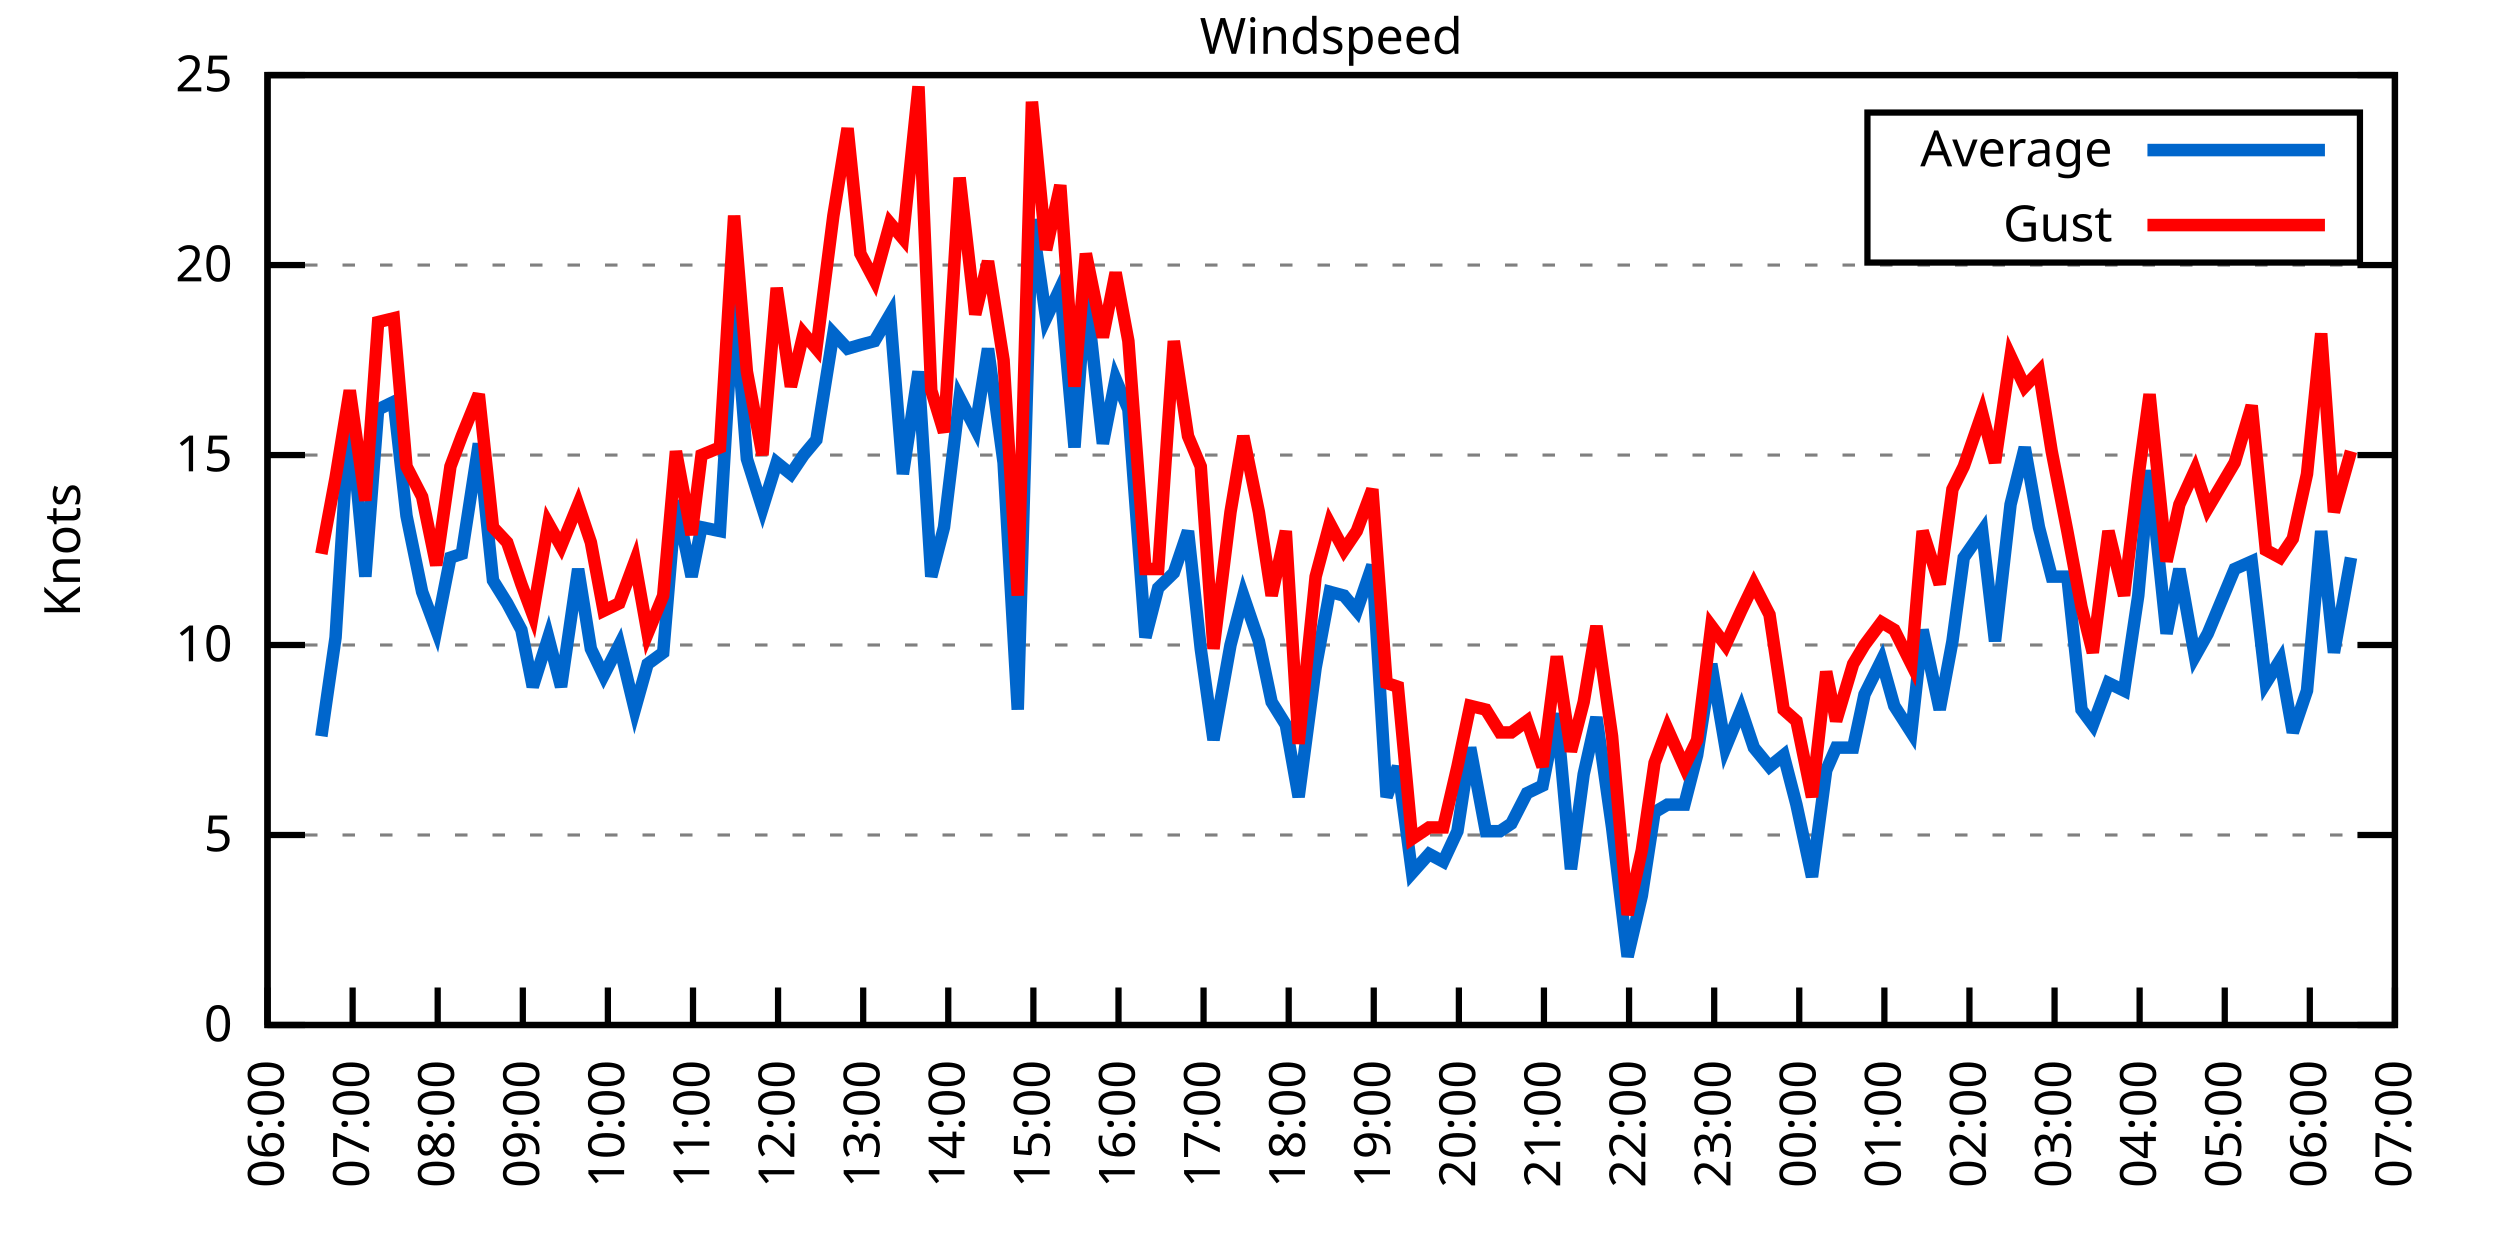
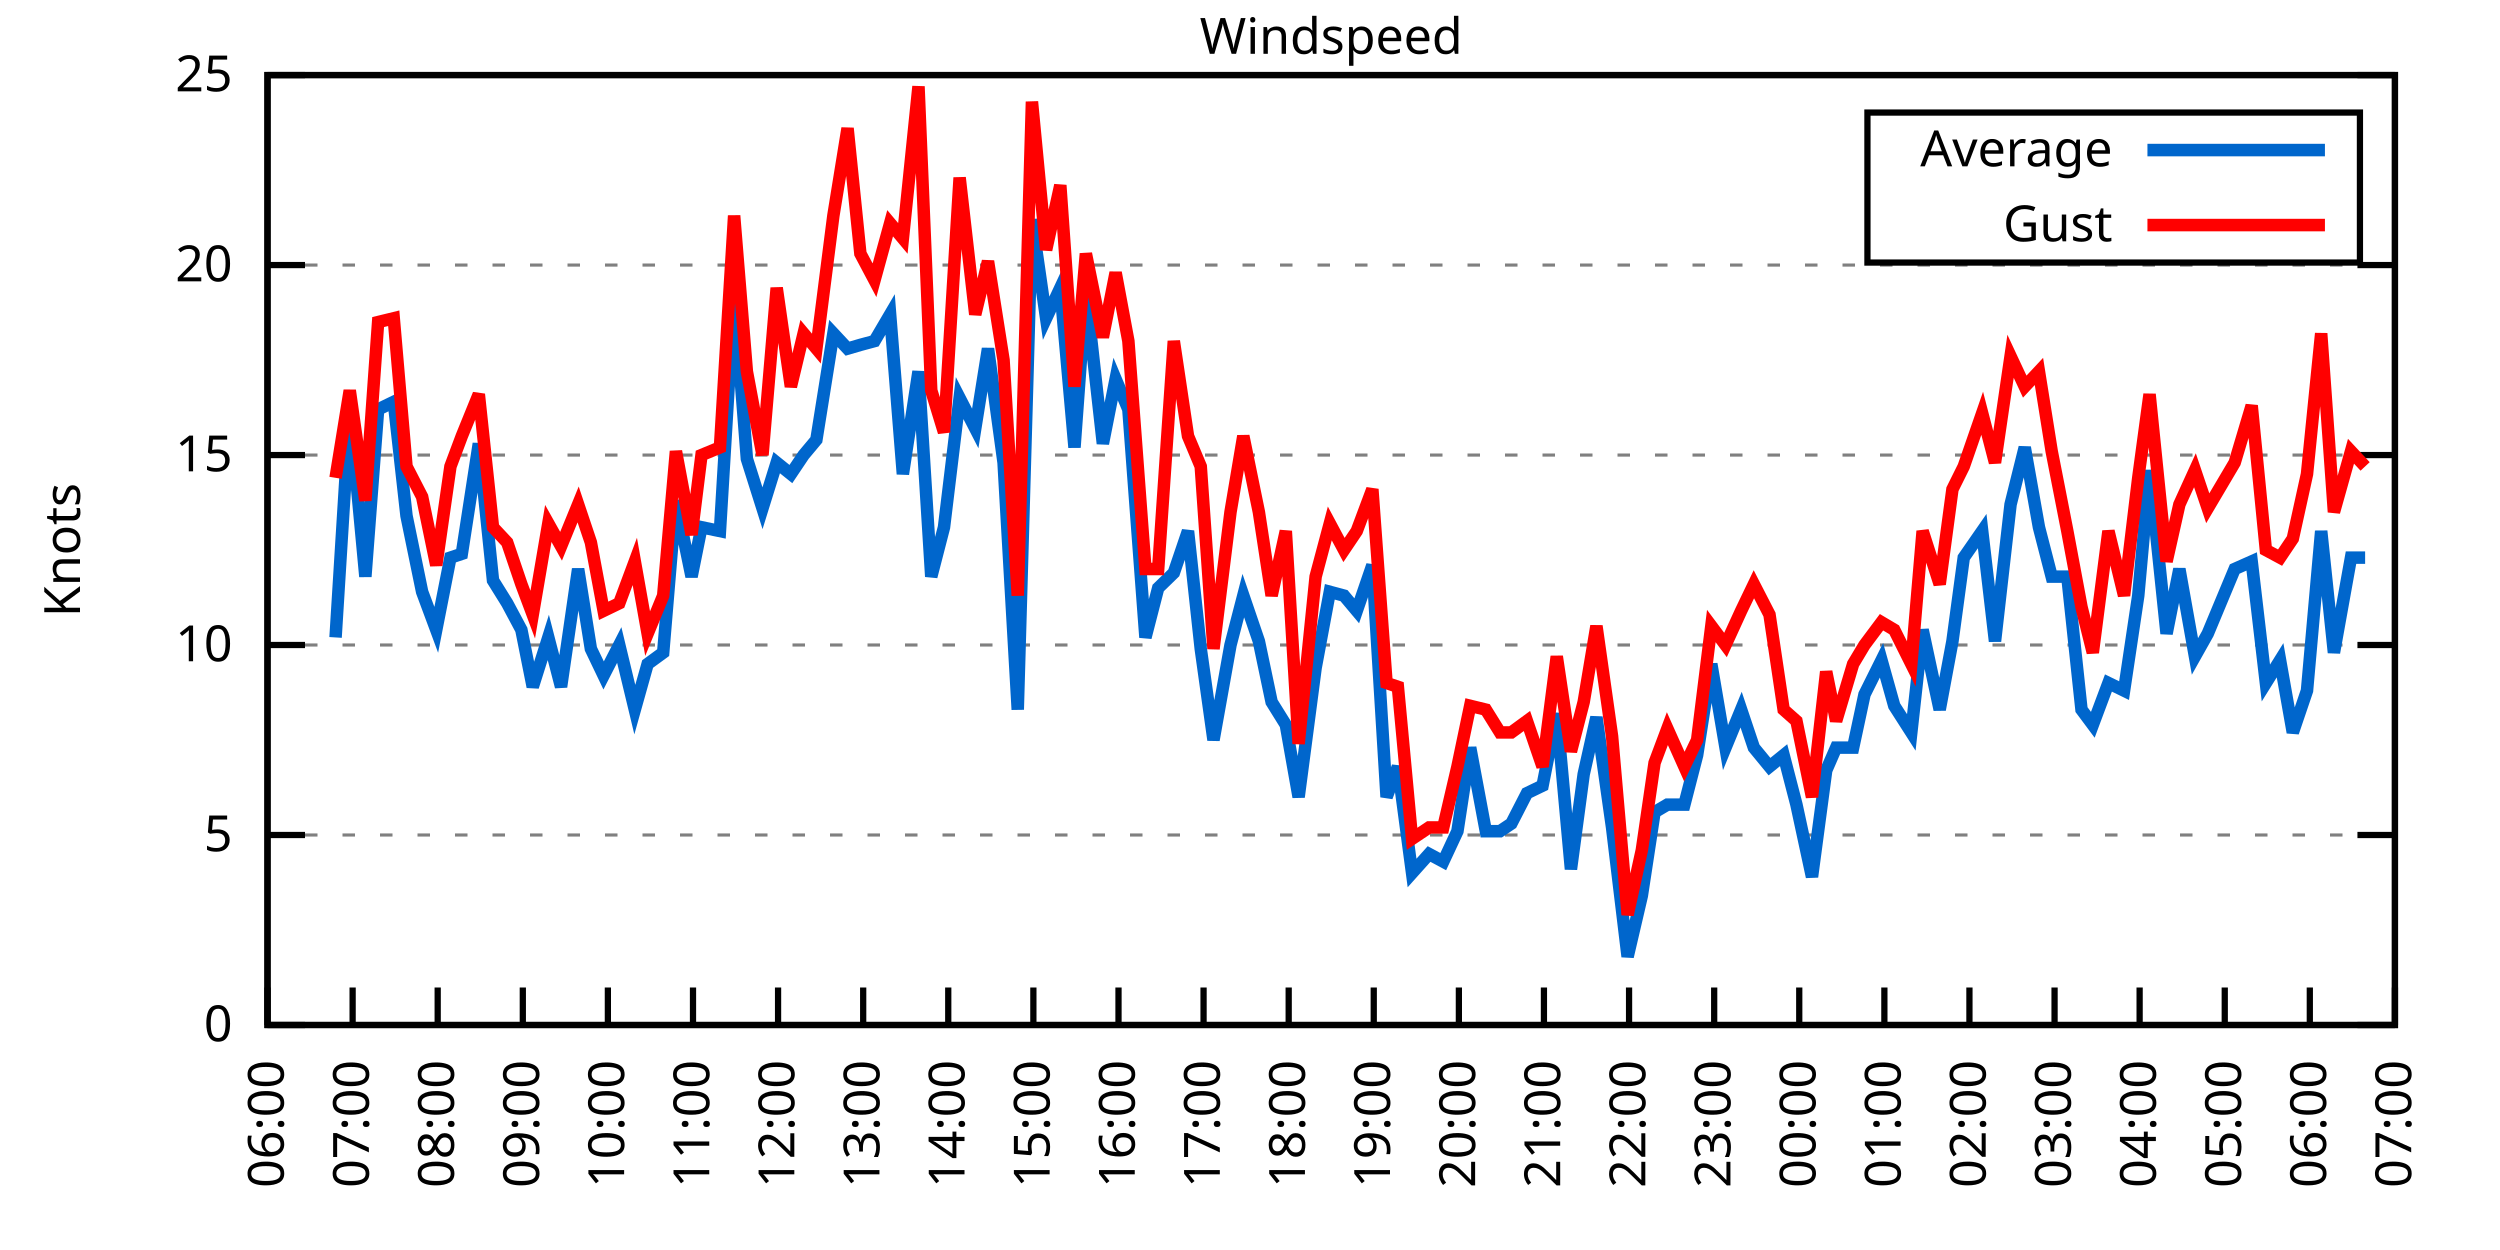
<svg xmlns="http://www.w3.org/2000/svg" xmlns:xlink="http://www.w3.org/1999/xlink" width="400" height="200" viewBox="0 0 400 200">
  <g id="gnuplot_canvas">
    <rect x="0" y="0" width="400" height="200" fill="none" />
    <defs>
      <circle id="gpDot" r="0.5" stroke-width="0.5" stroke="currentColor" />
      <path id="gpPt0" stroke-width="0.333" stroke="currentColor" d="M-1,0 h2 M0,-1 v2" />
      <path id="gpPt1" stroke-width="0.333" stroke="currentColor" d="M-1,-1 L1,1 M1,-1 L-1,1" />
      <path id="gpPt2" stroke-width="0.333" stroke="currentColor" d="M-1,0 L1,0 M0,-1 L0,1 M-1,-1 L1,1 M-1,1 L1,-1" />
      <rect id="gpPt3" stroke-width="0.333" stroke="currentColor" x="-1" y="-1" width="2" height="2" />
      <rect id="gpPt4" stroke-width="0.333" stroke="currentColor" fill="currentColor" x="-1" y="-1" width="2" height="2" />
      <circle id="gpPt5" stroke-width="0.333" stroke="currentColor" cx="0" cy="0" r="1" />
      <use xlink:href="#gpPt5" id="gpPt6" fill="currentColor" stroke="none" />
      <path id="gpPt7" stroke-width="0.333" stroke="currentColor" d="M0,-1.33 L-1.33,0.67 L1.33,0.67 z" />
      <use xlink:href="#gpPt7" id="gpPt8" fill="currentColor" stroke="none" />
      <use xlink:href="#gpPt7" id="gpPt9" stroke="currentColor" transform="rotate(180)" />
      <use xlink:href="#gpPt9" id="gpPt10" fill="currentColor" stroke="none" />
      <use xlink:href="#gpPt3" id="gpPt11" stroke="currentColor" transform="rotate(45)" />
      <use xlink:href="#gpPt11" id="gpPt12" fill="currentColor" stroke="none" />
      <path id="gpPt13" stroke-width="0.333" stroke="currentColor" d="M0,1.330 L1.265,0.411 L0.782,-1.067 L-0.782,-1.076 L-1.265,0.411 z" />
      <use xlink:href="#gpPt13" id="gpPt14" fill="currentColor" stroke="none" />
      <filter id="textbox" filterUnits="objectBoundingBox" x="0" y="0" height="1" width="1">
        <feFlood flood-color="white" flood-opacity="1" result="bgnd" />
        <feComposite in="SourceGraphic" in2="bgnd" operator="atop" />
      </filter>
      <filter id="greybox" filterUnits="objectBoundingBox" x="0" y="0" height="1" width="1">
        <feFlood flood-color="lightgrey" flood-opacity="1" result="grey" />
        <feComposite in="SourceGraphic" in2="grey" operator="atop" />
      </filter>
    </defs>
    <g fill="none" color="white" stroke="currentColor" stroke-width="1.00" stroke-linecap="butt" stroke-linejoin="miter">
</g>
    <g fill="none" color="black" stroke="currentColor" stroke-width="1.00" stroke-linecap="butt" stroke-linejoin="miter">
      <g stroke="none" shape-rendering="crispEdges">
        <polygon fill="rgb(255, 255, 255)" points="42.80,164.00 383.18,164.00 383.18,12.02 42.80,12.02 " />
      </g>
    </g>
    <g fill="none" color="black" stroke="currentColor" stroke-width="1.00" stroke-linecap="butt" stroke-linejoin="miter">
</g>
    <g fill="none" color="black" stroke="black" stroke-width="0.50" stroke-linecap="butt" stroke-linejoin="miter">
</g>
    <g fill="none" color="gray" stroke="currentColor" stroke-width="0.50" stroke-linecap="butt" stroke-linejoin="miter">
      <path stroke="gray" stroke-dasharray="2,4" class="gridline" d="M42.80,164.00 L383.19,164.00  " />
    </g>
    <g fill="none" color="gray" stroke="gray" stroke-width="1.00" stroke-linecap="butt" stroke-linejoin="miter">
</g>
    <g fill="none" color="black" stroke="currentColor" stroke-width="1.00" stroke-linecap="butt" stroke-linejoin="miter">
      <path stroke="black" d="M42.80,164.00 L48.80,164.00 M383.19,164.00 L377.19,164.00  " />
      <g transform="translate(37.20,166.60)" stroke="none" fill="black" font-family="Sans" font-size="8.00" text-anchor="end">
        <text>
          <tspan font-family="Sans"> 0</tspan>
        </text>
      </g>
    </g>
    <g fill="none" color="black" stroke="currentColor" stroke-width="1.00" stroke-linecap="butt" stroke-linejoin="miter">
</g>
    <g fill="none" color="black" stroke="black" stroke-width="0.50" stroke-linecap="butt" stroke-linejoin="miter">
</g>
    <g fill="none" color="gray" stroke="currentColor" stroke-width="0.50" stroke-linecap="butt" stroke-linejoin="miter">
      <path stroke="gray" stroke-dasharray="2,4" class="gridline" d="M42.80,133.60 L383.19,133.60  " />
    </g>
    <g fill="none" color="gray" stroke="gray" stroke-width="1.00" stroke-linecap="butt" stroke-linejoin="miter">
</g>
    <g fill="none" color="black" stroke="currentColor" stroke-width="1.00" stroke-linecap="butt" stroke-linejoin="miter">
      <path stroke="black" d="M42.80,133.60 L48.80,133.60 M383.19,133.60 L377.19,133.60  " />
      <g transform="translate(37.20,136.20)" stroke="none" fill="black" font-family="Sans" font-size="8.00" text-anchor="end">
        <text>
          <tspan font-family="Sans"> 5</tspan>
        </text>
      </g>
    </g>
    <g fill="none" color="black" stroke="currentColor" stroke-width="1.00" stroke-linecap="butt" stroke-linejoin="miter">
</g>
    <g fill="none" color="black" stroke="black" stroke-width="0.50" stroke-linecap="butt" stroke-linejoin="miter">
</g>
    <g fill="none" color="gray" stroke="currentColor" stroke-width="0.50" stroke-linecap="butt" stroke-linejoin="miter">
      <path stroke="gray" stroke-dasharray="2,4" class="gridline" d="M42.80,103.20 L383.19,103.20  " />
    </g>
    <g fill="none" color="gray" stroke="gray" stroke-width="1.00" stroke-linecap="butt" stroke-linejoin="miter">
</g>
    <g fill="none" color="black" stroke="currentColor" stroke-width="1.00" stroke-linecap="butt" stroke-linejoin="miter">
      <path stroke="black" d="M42.80,103.20 L48.80,103.20 M383.19,103.20 L377.19,103.20  " />
      <g transform="translate(37.20,105.80)" stroke="none" fill="black" font-family="Sans" font-size="8.00" text-anchor="end">
        <text>
          <tspan font-family="Sans"> 10</tspan>
        </text>
      </g>
    </g>
    <g fill="none" color="black" stroke="currentColor" stroke-width="1.00" stroke-linecap="butt" stroke-linejoin="miter">
</g>
    <g fill="none" color="black" stroke="black" stroke-width="0.50" stroke-linecap="butt" stroke-linejoin="miter">
</g>
    <g fill="none" color="gray" stroke="currentColor" stroke-width="0.50" stroke-linecap="butt" stroke-linejoin="miter">
      <path stroke="gray" stroke-dasharray="2,4" class="gridline" d="M42.80,72.81 L383.19,72.81  " />
    </g>
    <g fill="none" color="gray" stroke="gray" stroke-width="1.00" stroke-linecap="butt" stroke-linejoin="miter">
</g>
    <g fill="none" color="black" stroke="currentColor" stroke-width="1.00" stroke-linecap="butt" stroke-linejoin="miter">
      <path stroke="black" d="M42.80,72.81 L48.80,72.81 M383.19,72.81 L377.19,72.81  " />
      <g transform="translate(37.20,75.41)" stroke="none" fill="black" font-family="Sans" font-size="8.00" text-anchor="end">
        <text>
          <tspan font-family="Sans"> 15</tspan>
        </text>
      </g>
    </g>
    <g fill="none" color="black" stroke="currentColor" stroke-width="1.00" stroke-linecap="butt" stroke-linejoin="miter">
</g>
    <g fill="none" color="black" stroke="black" stroke-width="0.50" stroke-linecap="butt" stroke-linejoin="miter">
</g>
    <g fill="none" color="gray" stroke="currentColor" stroke-width="0.50" stroke-linecap="butt" stroke-linejoin="miter">
      <path stroke="gray" stroke-dasharray="2,4" class="gridline" d="M42.80,42.41 L383.19,42.41  " />
    </g>
    <g fill="none" color="gray" stroke="gray" stroke-width="1.00" stroke-linecap="butt" stroke-linejoin="miter">
</g>
    <g fill="none" color="black" stroke="currentColor" stroke-width="1.00" stroke-linecap="butt" stroke-linejoin="miter">
      <path stroke="black" d="M42.80,42.41 L48.80,42.41 M383.19,42.41 L377.19,42.41  " />
      <g transform="translate(37.20,45.01)" stroke="none" fill="black" font-family="Sans" font-size="8.00" text-anchor="end">
        <text>
          <tspan font-family="Sans"> 20</tspan>
        </text>
      </g>
    </g>
    <g fill="none" color="black" stroke="currentColor" stroke-width="1.00" stroke-linecap="butt" stroke-linejoin="miter">
</g>
    <g fill="none" color="black" stroke="black" stroke-width="0.50" stroke-linecap="butt" stroke-linejoin="miter">
</g>
    <g fill="none" color="gray" stroke="currentColor" stroke-width="0.50" stroke-linecap="butt" stroke-linejoin="miter">
      <path stroke="gray" stroke-dasharray="2,4" class="gridline" d="M42.80,12.01 L383.19,12.01  " />
    </g>
    <g fill="none" color="gray" stroke="gray" stroke-width="1.00" stroke-linecap="butt" stroke-linejoin="miter">
</g>
    <g fill="none" color="black" stroke="currentColor" stroke-width="1.00" stroke-linecap="butt" stroke-linejoin="miter">
      <path stroke="black" d="M42.80,12.01 L48.80,12.01 M383.19,12.01 L377.19,12.01  " />
      <g transform="translate(37.20,14.61)" stroke="none" fill="black" font-family="Sans" font-size="8.00" text-anchor="end">
        <text>
          <tspan font-family="Sans"> 25</tspan>
        </text>
      </g>
    </g>
    <g fill="none" color="black" stroke="currentColor" stroke-width="1.00" stroke-linecap="butt" stroke-linejoin="miter">
      <path stroke="black" d="M42.80,164.00 L42.80,158.00  " />
      <g transform="translate(45.40,169.60) rotate(270.00)" stroke="none" fill="black" font-family="Sans" font-size="8.00" text-anchor="end">
        <text>
          <tspan font-family="Sans">06:00</tspan>
        </text>
      </g>
    </g>
    <g fill="none" color="black" stroke="currentColor" stroke-width="1.00" stroke-linecap="butt" stroke-linejoin="miter">
      <path stroke="black" d="M56.42,164.00 L56.42,158.00  " />
      <g transform="translate(59.02,169.60) rotate(270.00)" stroke="none" fill="black" font-family="Sans" font-size="8.00" text-anchor="end">
        <text>
          <tspan font-family="Sans">07:00</tspan>
        </text>
      </g>
    </g>
    <g fill="none" color="black" stroke="currentColor" stroke-width="1.00" stroke-linecap="butt" stroke-linejoin="miter">
      <path stroke="black" d="M70.03,164.00 L70.03,158.00  " />
      <g transform="translate(72.63,169.60) rotate(270.00)" stroke="none" fill="black" font-family="Sans" font-size="8.00" text-anchor="end">
        <text>
          <tspan font-family="Sans">08:00</tspan>
        </text>
      </g>
    </g>
    <g fill="none" color="black" stroke="currentColor" stroke-width="1.00" stroke-linecap="butt" stroke-linejoin="miter">
      <path stroke="black" d="M83.65,164.00 L83.65,158.00  " />
      <g transform="translate(86.25,169.60) rotate(270.00)" stroke="none" fill="black" font-family="Sans" font-size="8.00" text-anchor="end">
        <text>
          <tspan font-family="Sans">09:00</tspan>
        </text>
      </g>
    </g>
    <g fill="none" color="black" stroke="currentColor" stroke-width="1.00" stroke-linecap="butt" stroke-linejoin="miter">
      <path stroke="black" d="M97.26,164.00 L97.26,158.00  " />
      <g transform="translate(99.86,169.60) rotate(270.00)" stroke="none" fill="black" font-family="Sans" font-size="8.00" text-anchor="end">
        <text>
          <tspan font-family="Sans">10:00</tspan>
        </text>
      </g>
    </g>
    <g fill="none" color="black" stroke="currentColor" stroke-width="1.00" stroke-linecap="butt" stroke-linejoin="miter">
      <path stroke="black" d="M110.88,164.00 L110.88,158.00  " />
      <g transform="translate(113.48,169.60) rotate(270.00)" stroke="none" fill="black" font-family="Sans" font-size="8.00" text-anchor="end">
        <text>
          <tspan font-family="Sans">11:00</tspan>
        </text>
      </g>
    </g>
    <g fill="none" color="black" stroke="currentColor" stroke-width="1.00" stroke-linecap="butt" stroke-linejoin="miter">
      <path stroke="black" d="M124.49,164.00 L124.49,158.00  " />
      <g transform="translate(127.09,169.60) rotate(270.00)" stroke="none" fill="black" font-family="Sans" font-size="8.00" text-anchor="end">
        <text>
          <tspan font-family="Sans">12:00</tspan>
        </text>
      </g>
    </g>
    <g fill="none" color="black" stroke="currentColor" stroke-width="1.00" stroke-linecap="butt" stroke-linejoin="miter">
      <path stroke="black" d="M138.11,164.00 L138.11,158.00  " />
      <g transform="translate(140.71,169.60) rotate(270.00)" stroke="none" fill="black" font-family="Sans" font-size="8.00" text-anchor="end">
        <text>
          <tspan font-family="Sans">13:00</tspan>
        </text>
      </g>
    </g>
    <g fill="none" color="black" stroke="currentColor" stroke-width="1.00" stroke-linecap="butt" stroke-linejoin="miter">
      <path stroke="black" d="M151.72,164.00 L151.72,158.00  " />
      <g transform="translate(154.32,169.60) rotate(270.00)" stroke="none" fill="black" font-family="Sans" font-size="8.00" text-anchor="end">
        <text>
          <tspan font-family="Sans">14:00</tspan>
        </text>
      </g>
    </g>
    <g fill="none" color="black" stroke="currentColor" stroke-width="1.00" stroke-linecap="butt" stroke-linejoin="miter">
      <path stroke="black" d="M165.34,164.00 L165.34,158.00  " />
      <g transform="translate(167.94,169.60) rotate(270.00)" stroke="none" fill="black" font-family="Sans" font-size="8.00" text-anchor="end">
        <text>
          <tspan font-family="Sans">15:00</tspan>
        </text>
      </g>
    </g>
    <g fill="none" color="black" stroke="currentColor" stroke-width="1.00" stroke-linecap="butt" stroke-linejoin="miter">
      <path stroke="black" d="M178.96,164.00 L178.96,158.00  " />
      <g transform="translate(181.56,169.60) rotate(270.00)" stroke="none" fill="black" font-family="Sans" font-size="8.00" text-anchor="end">
        <text>
          <tspan font-family="Sans">16:00</tspan>
        </text>
      </g>
    </g>
    <g fill="none" color="black" stroke="currentColor" stroke-width="1.00" stroke-linecap="butt" stroke-linejoin="miter">
      <path stroke="black" d="M192.57,164.00 L192.57,158.00  " />
      <g transform="translate(195.17,169.60) rotate(270.00)" stroke="none" fill="black" font-family="Sans" font-size="8.00" text-anchor="end">
        <text>
          <tspan font-family="Sans">17:00</tspan>
        </text>
      </g>
    </g>
    <g fill="none" color="black" stroke="currentColor" stroke-width="1.00" stroke-linecap="butt" stroke-linejoin="miter">
      <path stroke="black" d="M206.19,164.00 L206.19,158.00  " />
      <g transform="translate(208.79,169.60) rotate(270.00)" stroke="none" fill="black" font-family="Sans" font-size="8.00" text-anchor="end">
        <text>
          <tspan font-family="Sans">18:00</tspan>
        </text>
      </g>
    </g>
    <g fill="none" color="black" stroke="currentColor" stroke-width="1.00" stroke-linecap="butt" stroke-linejoin="miter">
      <path stroke="black" d="M219.80,164.00 L219.80,158.00  " />
      <g transform="translate(222.40,169.60) rotate(270.00)" stroke="none" fill="black" font-family="Sans" font-size="8.00" text-anchor="end">
        <text>
          <tspan font-family="Sans">19:00</tspan>
        </text>
      </g>
    </g>
    <g fill="none" color="black" stroke="currentColor" stroke-width="1.00" stroke-linecap="butt" stroke-linejoin="miter">
      <path stroke="black" d="M233.42,164.00 L233.42,158.00  " />
      <g transform="translate(236.02,169.60) rotate(270.00)" stroke="none" fill="black" font-family="Sans" font-size="8.00" text-anchor="end">
        <text>
          <tspan font-family="Sans">20:00</tspan>
        </text>
      </g>
    </g>
    <g fill="none" color="black" stroke="currentColor" stroke-width="1.00" stroke-linecap="butt" stroke-linejoin="miter">
      <path stroke="black" d="M247.03,164.00 L247.03,158.00  " />
      <g transform="translate(249.63,169.60) rotate(270.00)" stroke="none" fill="black" font-family="Sans" font-size="8.00" text-anchor="end">
        <text>
          <tspan font-family="Sans">21:00</tspan>
        </text>
      </g>
    </g>
    <g fill="none" color="black" stroke="currentColor" stroke-width="1.00" stroke-linecap="butt" stroke-linejoin="miter">
      <path stroke="black" d="M260.65,164.00 L260.65,158.00  " />
      <g transform="translate(263.25,169.60) rotate(270.00)" stroke="none" fill="black" font-family="Sans" font-size="8.00" text-anchor="end">
        <text>
          <tspan font-family="Sans">22:00</tspan>
        </text>
      </g>
    </g>
    <g fill="none" color="black" stroke="currentColor" stroke-width="1.00" stroke-linecap="butt" stroke-linejoin="miter">
      <path stroke="black" d="M274.27,164.00 L274.27,158.00  " />
      <g transform="translate(276.87,169.60) rotate(270.00)" stroke="none" fill="black" font-family="Sans" font-size="8.00" text-anchor="end">
        <text>
          <tspan font-family="Sans">23:00</tspan>
        </text>
      </g>
    </g>
    <g fill="none" color="black" stroke="currentColor" stroke-width="1.00" stroke-linecap="butt" stroke-linejoin="miter">
      <path stroke="black" d="M287.88,164.00 L287.88,158.00  " />
      <g transform="translate(290.48,169.60) rotate(270.00)" stroke="none" fill="black" font-family="Sans" font-size="8.00" text-anchor="end">
        <text>
          <tspan font-family="Sans">00:00</tspan>
        </text>
      </g>
    </g>
    <g fill="none" color="black" stroke="currentColor" stroke-width="1.00" stroke-linecap="butt" stroke-linejoin="miter">
      <path stroke="black" d="M301.50,164.00 L301.50,158.00  " />
      <g transform="translate(304.10,169.60) rotate(270.00)" stroke="none" fill="black" font-family="Sans" font-size="8.00" text-anchor="end">
        <text>
          <tspan font-family="Sans">01:00</tspan>
        </text>
      </g>
    </g>
    <g fill="none" color="black" stroke="currentColor" stroke-width="1.00" stroke-linecap="butt" stroke-linejoin="miter">
      <path stroke="black" d="M315.11,164.00 L315.11,158.00  " />
      <g transform="translate(317.71,169.60) rotate(270.00)" stroke="none" fill="black" font-family="Sans" font-size="8.00" text-anchor="end">
        <text>
          <tspan font-family="Sans">02:00</tspan>
        </text>
      </g>
    </g>
    <g fill="none" color="black" stroke="currentColor" stroke-width="1.00" stroke-linecap="butt" stroke-linejoin="miter">
      <path stroke="black" d="M328.73,164.00 L328.73,158.00  " />
      <g transform="translate(331.33,169.60) rotate(270.00)" stroke="none" fill="black" font-family="Sans" font-size="8.00" text-anchor="end">
        <text>
          <tspan font-family="Sans">03:00</tspan>
        </text>
      </g>
    </g>
    <g fill="none" color="black" stroke="currentColor" stroke-width="1.00" stroke-linecap="butt" stroke-linejoin="miter">
      <path stroke="black" d="M342.34,164.00 L342.34,158.00  " />
      <g transform="translate(344.94,169.60) rotate(270.00)" stroke="none" fill="black" font-family="Sans" font-size="8.00" text-anchor="end">
        <text>
          <tspan font-family="Sans">04:00</tspan>
        </text>
      </g>
    </g>
    <g fill="none" color="black" stroke="currentColor" stroke-width="1.00" stroke-linecap="butt" stroke-linejoin="miter">
      <path stroke="black" d="M355.96,164.00 L355.96,158.00  " />
      <g transform="translate(358.56,169.60) rotate(270.00)" stroke="none" fill="black" font-family="Sans" font-size="8.00" text-anchor="end">
        <text>
          <tspan font-family="Sans">05:00</tspan>
        </text>
      </g>
    </g>
    <g fill="none" color="black" stroke="currentColor" stroke-width="1.00" stroke-linecap="butt" stroke-linejoin="miter">
      <path stroke="black" d="M369.57,164.00 L369.57,158.00  " />
      <g transform="translate(372.17,169.60) rotate(270.00)" stroke="none" fill="black" font-family="Sans" font-size="8.00" text-anchor="end">
        <text>
          <tspan font-family="Sans">06:00</tspan>
        </text>
      </g>
    </g>
    <g fill="none" color="black" stroke="currentColor" stroke-width="1.00" stroke-linecap="butt" stroke-linejoin="miter">
      <path stroke="black" d="M383.19,164.00 L383.19,158.00  " />
      <g transform="translate(385.79,169.60) rotate(270.00)" stroke="none" fill="black" font-family="Sans" font-size="8.00" text-anchor="end">
        <text>
          <tspan font-family="Sans">07:00</tspan>
        </text>
      </g>
    </g>
    <g fill="none" color="black" stroke="currentColor" stroke-width="1.00" stroke-linecap="butt" stroke-linejoin="miter">
</g>
    <g fill="none" color="black" stroke="currentColor" stroke-width="1.00" stroke-linecap="butt" stroke-linejoin="miter">
      <path stroke="black" d="M42.80,12.01 L42.80,164.00 L383.19,164.00 L383.19,12.01 L42.80,12.01 Z  " />
    </g>
    <g fill="none" color="black" stroke="currentColor" stroke-width="1.00" stroke-linecap="butt" stroke-linejoin="miter">
</g>
    <g fill="none" color="black" stroke="currentColor" stroke-width="1.00" stroke-linecap="butt" stroke-linejoin="miter">
      <path stroke="black" d="M298.79,42.01 L298.79,18.01 L377.59,18.01 L377.59,42.01 L298.79,42.01 Z  " />
    </g>
    <g id="Windspeed_plot_1">
      <g fill="none" color="white" stroke="black" stroke-width="2.00" stroke-linecap="butt" stroke-linejoin="miter">
</g>
      <g fill="none" color="black" stroke="currentColor" stroke-width="2.00" stroke-linecap="butt" stroke-linejoin="miter">
        <g transform="translate(337.99,26.61)" stroke="none" fill="black" font-family="Sans" font-size="8.00" text-anchor="end">
          <text>
            <tspan font-family="Sans">Average</tspan>
          </text>
        </g>
      </g>
      <g fill="none" color="black" stroke="currentColor" stroke-width="2.00" stroke-linecap="butt" stroke-linejoin="miter">
-         <path stroke="rgb(  0, 102, 204)" d="M343.59,24.01 L371.99,24.01 M51.42,117.80 L53.69,101.99 L55.96,65.51 L58.46,92.26 L60.50,65.51 L63.00,64.29   L65.04,82.53 L67.54,94.69 L69.80,100.77 L72.07,89.22 L73.89,88.61 L76.61,70.98 L78.88,92.87 L81.15,96.52   L83.42,100.77 L85.24,109.89 L87.73,101.99 L89.77,109.89 L92.50,91.04 L94.54,103.81 L96.58,108.07 L99.08,103.20   L101.57,113.54 L103.62,106.24 L106.11,104.42 L108.15,80.10 L110.65,92.26 L112.24,84.36 L115.19,84.97 L117.46,47.27   L119.50,73.41 L122.00,81.32 L124.27,74.02 L126.54,75.85 L128.58,72.81 L130.62,70.37 L133.34,53.35 L135.61,55.78   L137.66,55.18 L139.92,54.57 L142.42,50.31 L144.46,75.85 L146.96,59.43 L149.00,92.26 L151.04,84.36 L153.54,63.69   L156.04,68.55 L158.08,55.78 L160.57,74.02 L162.84,113.54 L165.11,35.11 L167.38,50.92 L169.65,46.06 L171.92,71.59   L173.74,46.66 L176.46,70.98 L178.50,60.65 L180.54,65.51 L183.27,101.99 L185.31,94.08 L187.81,91.65 L190.08,84.97   L192.12,103.81 L194.16,118.40 L196.88,103.20 L198.93,95.30 L201.42,102.60 L203.46,112.32 L205.73,115.97 L207.78,127.52   L210.50,106.85 L212.77,94.69 L215.04,95.30 L217.08,97.73 L219.58,90.44 L221.85,127.52 L223.66,122.66 L225.93,139.68   L228.65,136.64 L230.92,137.86 L233.19,132.99 L235.23,119.62 L237.73,132.99 L240.00,132.99 L241.81,131.78 L244.31,126.91   L246.81,125.70 L249.08,114.15 L251.35,139.07 L253.39,123.87 L255.43,114.76 L257.93,132.39 L260.42,153.06 L262.69,143.33   L264.73,129.95 L266.78,128.74 L269.50,128.74 L271.54,120.83 L273.81,106.24 L276.08,119.62 L278.58,113.54 L280.62,119.62   L283.12,122.66 L285.38,120.83 L287.43,128.74 L289.92,140.29 L292.19,123.27 L293.78,119.62 L296.50,119.62 L298.32,111.11   L301.04,105.64 L303.08,112.93 L305.81,117.19 L307.62,100.77 L310.35,113.54 L312.39,102.60 L314.20,89.22 L317.15,84.97   L319.20,102.60 L321.69,80.71 L323.96,71.59 L326.23,84.36 L328.27,92.26 L330.77,92.26 L333.04,113.54 L334.85,115.97   L337.35,109.28 L339.85,110.50 L342.12,95.30 L343.93,75.24 L346.65,101.38 L348.70,91.04 L351.19,105.03 L353.24,101.38   L357.55,91.04 L360.27,89.83 L362.54,109.28 L364.81,105.64 L366.85,117.19 L369.12,110.50 L371.39,84.97 L373.43,104.42   L376.16,89.22  " />
+         <path stroke="rgb(  0, 102, 204)" d="M343.59,24.01 L371.99,24.01 M53.69,101.99 L55.96,65.51 L58.46,92.26 L60.50,65.51 L63.00,64.29 L65.04,82.53   L67.54,94.69 L69.80,100.77 L72.07,89.22 L73.89,88.61 L76.61,70.98 L78.88,92.87 L81.15,96.52 L83.42,100.77   L85.24,109.89 L87.73,101.99 L89.77,109.89 L92.50,91.04 L94.54,103.81 L96.58,108.07 L99.08,103.20 L101.57,113.54   L103.62,106.24 L106.11,104.42 L108.15,80.10 L110.65,92.26 L112.24,84.36 L115.19,84.97 L117.46,47.27 L119.50,73.41   L122.00,81.32 L124.27,74.02 L126.54,75.85 L128.58,72.81 L130.62,70.37 L133.34,53.35 L135.61,55.78 L137.66,55.18   L139.92,54.57 L142.42,50.31 L144.46,75.85 L146.96,59.43 L149.00,92.26 L151.04,84.36 L153.54,63.69 L156.04,68.55   L158.08,55.78 L160.57,74.02 L162.84,113.54 L165.11,35.11 L167.38,50.92 L169.65,46.06 L171.92,71.59 L173.74,46.66   L176.46,70.98 L178.50,60.65 L180.54,65.51 L183.27,101.99 L185.31,94.08 L187.81,91.65 L190.08,84.97 L192.12,103.81   L194.16,118.40 L196.88,103.20 L198.93,95.30 L201.42,102.60 L203.46,112.32 L205.73,115.97 L207.78,127.52 L210.50,106.85   L212.77,94.69 L215.04,95.30 L217.08,97.73 L219.58,90.44 L221.85,127.52 L223.66,122.66 L225.93,139.68 L228.65,136.64   L230.92,137.86 L233.19,132.99 L235.23,119.62 L237.73,132.99 L240.00,132.99 L241.81,131.78 L244.31,126.91 L246.81,125.70   L249.08,114.15 L251.35,139.07 L253.39,123.87 L255.43,114.76 L257.93,132.39 L260.42,153.06 L262.69,143.33 L264.73,129.95   L266.78,128.74 L269.50,128.74 L271.54,120.83 L273.81,106.24 L276.08,119.62 L278.58,113.54 L280.62,119.62 L283.12,122.66   L285.38,120.83 L287.43,128.74 L289.92,140.29 L292.19,123.27 L293.78,119.62 L296.50,119.62 L298.32,111.11 L301.04,105.64   L303.08,112.93 L305.81,117.19 L307.62,100.77 L310.35,113.54 L312.39,102.60 L314.20,89.22 L317.15,84.97 L319.20,102.60   L321.69,80.71 L323.96,71.59 L326.23,84.36 L328.27,92.26 L330.77,92.26 L333.04,113.54 L334.85,115.97 L337.35,109.28   L339.85,110.50 L342.12,95.30 L343.93,75.24 L346.65,101.38 L348.70,91.04 L351.19,105.03 L353.24,101.38 L357.55,91.04   L360.27,89.83 L362.54,109.28 L364.81,105.64 L366.85,117.19 L369.12,110.50 L371.39,84.97 L373.43,104.42 L376.16,89.22   L378.42,89.22  " />
      </g>
    </g>
    <g id="Windspeed_plot_2">
      <g fill="none" color="black" stroke="currentColor" stroke-width="2.00" stroke-linecap="butt" stroke-linejoin="miter">
        <g transform="translate(337.99,38.61)" stroke="none" fill="black" font-family="Sans" font-size="8.00" text-anchor="end">
          <text>
            <tspan font-family="Sans">Gust</tspan>
          </text>
        </g>
      </g>
      <g fill="none" color="black" stroke="currentColor" stroke-width="2.00" stroke-linecap="butt" stroke-linejoin="miter">
-         <path stroke="rgb(255,   0,   0)" d="M343.59,36.01 L371.99,36.01 M51.42,88.61 L53.69,76.45 L55.96,62.47 L58.46,80.10 L60.50,51.53 L63.00,50.92   L65.04,74.63 L67.54,79.49 L69.80,90.44 L72.07,74.63 L73.89,69.77 L76.61,63.08 L78.88,84.36 L81.15,86.79   L83.42,93.48 L85.24,98.34 L87.73,83.75 L89.77,87.40 L92.50,80.71 L94.54,86.79 L96.58,97.73 L99.08,96.52   L101.57,89.83 L103.62,101.38 L106.11,95.30 L108.15,72.20 L110.65,85.57 L112.24,72.81 L115.19,71.59 L117.46,34.50   L119.50,59.43 L122.00,72.81 L124.27,46.06 L126.54,61.86 L128.58,53.35 L130.62,55.78 L133.34,34.50 L135.61,20.52   L137.66,40.58 L139.92,44.84 L142.42,35.72 L144.46,38.15 L146.96,13.83 L149.00,62.47 L151.04,69.16 L153.54,28.42   L156.04,50.31 L158.08,41.80 L160.57,57.61 L162.84,95.30 L165.11,16.27 L167.38,39.98 L169.65,29.64 L171.92,61.86   L173.74,40.58 L176.46,53.96 L178.50,43.62 L180.54,54.57 L183.27,91.04 L185.31,91.04 L187.81,54.57 L190.08,69.77   L192.12,74.63 L194.16,103.81 L196.88,81.93 L198.93,69.77 L201.42,81.93 L203.46,95.30 L205.73,84.97 L207.78,119.01   L210.50,92.26 L212.77,83.75 L215.04,88.00 L217.08,84.97 L219.58,78.28 L221.85,109.28 L223.66,109.89 L225.93,134.21   L228.65,132.39 L230.92,132.39 L233.19,122.66 L235.23,112.93 L237.73,113.54 L240.00,117.19 L241.81,117.19 L244.31,115.36   L246.81,122.66 L249.08,105.03 L251.35,120.23 L253.39,112.32 L255.43,100.16 L257.93,117.80 L260.42,146.37 L262.69,136.03   L264.73,122.05 L266.78,116.58 L269.50,122.66 L271.54,118.40 L273.81,100.16 L276.08,103.20 L278.58,97.73 L280.62,93.48   L283.12,98.34 L285.38,113.54 L287.43,115.36 L289.92,127.52 L292.19,107.46 L293.78,115.36 L296.50,106.24 L298.32,103.20   L301.04,99.56 L303.08,100.77 L305.81,106.24 L307.62,84.97 L310.35,93.48 L312.39,78.28 L314.20,74.63 L317.15,66.12   L319.20,74.02 L321.69,57.00 L323.96,61.86 L326.23,59.43 L328.27,72.20 L330.77,84.97 L333.04,97.12 L334.85,104.42   L337.35,84.97 L339.85,95.30 L342.12,76.45 L343.93,63.08 L346.65,89.83 L348.70,80.71 L351.19,75.24 L353.24,81.32   L357.55,74.02 L360.27,64.90 L362.54,88.00 L364.81,89.22 L366.85,86.18 L369.12,75.85 L371.39,53.35 L373.43,81.93   L376.16,72.20  " />
+         <path stroke="rgb(255,   0,   0)" d="M343.59,36.01 L371.99,36.01 M53.69,76.45 L55.96,62.47 L58.46,80.10 L60.50,51.53 L63.00,50.92 L65.04,74.63   L67.54,79.49 L69.80,90.44 L72.07,74.63 L73.89,69.77 L76.61,63.08 L78.88,84.36 L81.15,86.79 L83.42,93.48   L85.24,98.34 L87.73,83.75 L89.77,87.40 L92.50,80.71 L94.54,86.79 L96.58,97.73 L99.08,96.52 L101.57,89.83   L103.62,101.38 L106.11,95.30 L108.15,72.20 L110.65,85.57 L112.24,72.81 L115.19,71.59 L117.46,34.50 L119.50,59.43   L122.00,72.81 L124.27,46.06 L126.54,61.86 L128.58,53.35 L130.62,55.78 L133.34,34.50 L135.61,20.52 L137.66,40.58   L139.92,44.84 L142.42,35.72 L144.46,38.15 L146.96,13.83 L149.00,62.47 L151.04,69.16 L153.54,28.42 L156.04,50.31   L158.08,41.80 L160.57,57.61 L162.84,95.30 L165.11,16.27 L167.38,39.98 L169.65,29.64 L171.92,61.86 L173.74,40.58   L176.46,53.96 L178.50,43.62 L180.54,54.57 L183.27,91.04 L185.31,91.04 L187.81,54.57 L190.08,69.77 L192.12,74.63   L194.16,103.81 L196.88,81.93 L198.93,69.77 L201.42,81.93 L203.46,95.30 L205.73,84.97 L207.78,119.01 L210.50,92.26   L212.77,83.75 L215.04,88.00 L217.08,84.97 L219.58,78.28 L221.85,109.28 L223.66,109.89 L225.93,134.21 L228.65,132.39   L230.92,132.39 L233.19,122.66 L235.23,112.93 L237.73,113.54 L240.00,117.19 L241.81,117.19 L244.31,115.36 L246.81,122.66   L249.08,105.03 L251.35,120.23 L253.39,112.32 L255.43,100.16 L257.93,117.80 L260.42,146.37 L262.69,136.03 L264.73,122.05   L266.78,116.58 L269.50,122.66 L271.54,118.40 L273.81,100.16 L276.08,103.20 L278.58,97.73 L280.62,93.48 L283.12,98.34   L285.38,113.54 L287.43,115.36 L289.92,127.52 L292.19,107.46 L293.78,115.36 L296.50,106.24 L298.32,103.20 L301.04,99.56   L303.08,100.77 L305.81,106.24 L307.62,84.97 L310.35,93.48 L312.39,78.28 L314.20,74.63 L317.15,66.12 L319.20,74.02   L321.69,57.00 L323.96,61.86 L326.23,59.43 L328.27,72.20 L330.77,84.97 L333.04,97.12 L334.85,104.42 L337.35,84.97   L339.85,95.30 L342.12,76.45 L343.93,63.08 L346.65,89.83 L348.70,80.71 L351.19,75.24 L353.24,81.32 L357.55,74.02   L360.27,64.90 L362.54,88.00 L364.81,89.22 L366.85,86.18 L369.12,75.85 L371.39,53.35 L373.43,81.93 L376.16,72.20   L378.42,74.63  " />
      </g>
    </g>
    <g fill="none" color="black" stroke="currentColor" stroke-width="2.00" stroke-linecap="butt" stroke-linejoin="miter">
</g>
    <g fill="none" color="black" stroke="black" stroke-width="1.00" stroke-linecap="butt" stroke-linejoin="miter">
</g>
    <g fill="none" color="black" stroke="currentColor" stroke-width="1.00" stroke-linecap="butt" stroke-linejoin="miter">
      <path stroke="black" d="M42.80,12.01 L42.80,164.00 L383.19,164.00 L383.19,12.01 L42.80,12.01 Z  " />
      <g transform="translate(12.80,88.01) rotate(270.00)" stroke="none" fill="black" font-family="Sans" font-size="8.00" text-anchor="middle">
        <text>
          <tspan font-family="Sans">Knots</tspan>
        </text>
      </g>
    </g>
    <g fill="none" color="black" stroke="currentColor" stroke-width="1.00" stroke-linecap="butt" stroke-linejoin="miter">
</g>
    <g fill="none" color="black" stroke="currentColor" stroke-width="1.00" stroke-linecap="butt" stroke-linejoin="miter">
      <g transform="translate(212.99,8.61)" stroke="none" fill="black" font-family="Sans" font-size="8.00" text-anchor="middle">
        <text>
          <tspan font-family="Sans">Windspeed</tspan>
        </text>
      </g>
    </g>
    <g fill="none" color="black" stroke="currentColor" stroke-width="1.00" stroke-linecap="butt" stroke-linejoin="miter">
</g>
  </g>
</svg>
